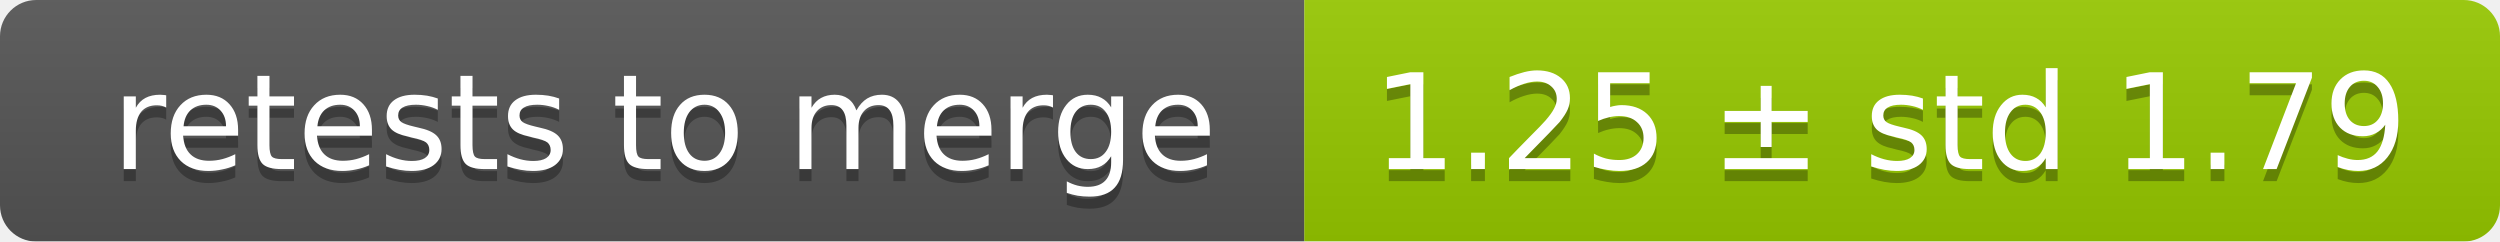
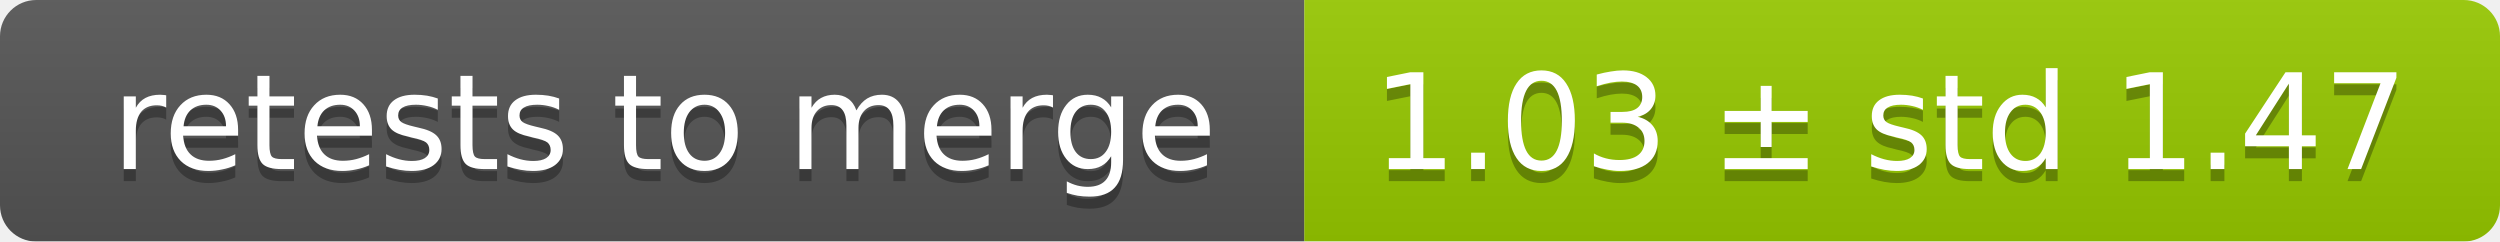
<svg xmlns="http://www.w3.org/2000/svg" width="207" height="20">
  <linearGradient id="smooth" x2="0" y2="100%">
    <stop offset="0" stop-color="#bbb" stop-opacity=".1" />
    <stop offset="1" stop-opacity=".1" />
  </linearGradient>
  <mask id="round">
    <rect width="207" height="20" rx="3" fill="#fff" />
  </mask>
  <g mask="url(#round)">
    <rect width="108" height="20" fill="#555" />
    <rect x="108" width="99" height="20" fill="#97ca00" />
    <rect width="207" height="20" fill="url(#smooth)" />
  </g>
  <g fill="#fff" text-anchor="middle" font-family="DejaVu Sans,Verdana,Geneva,sans-serif" font-size="11">
    <text x="55" y="15" fill="#010101" fill-opacity=".3">retests to merge</text>
    <text x="55" y="14">retests to merge</text>
-     <text x="156.5" y="15" fill="#010101" fill-opacity=".3">1.25 ± std 1.79</text>
-     <text x="156.5" y="14">1.25 ± std 1.79</text>
+     <text x="156.5" y="15" fill="#010101" fill-opacity=".3">1.03 ± std 1.47</text>
+     <text x="156.5" y="14">1.03 ± std 1.47</text>
  </g>
</svg>
